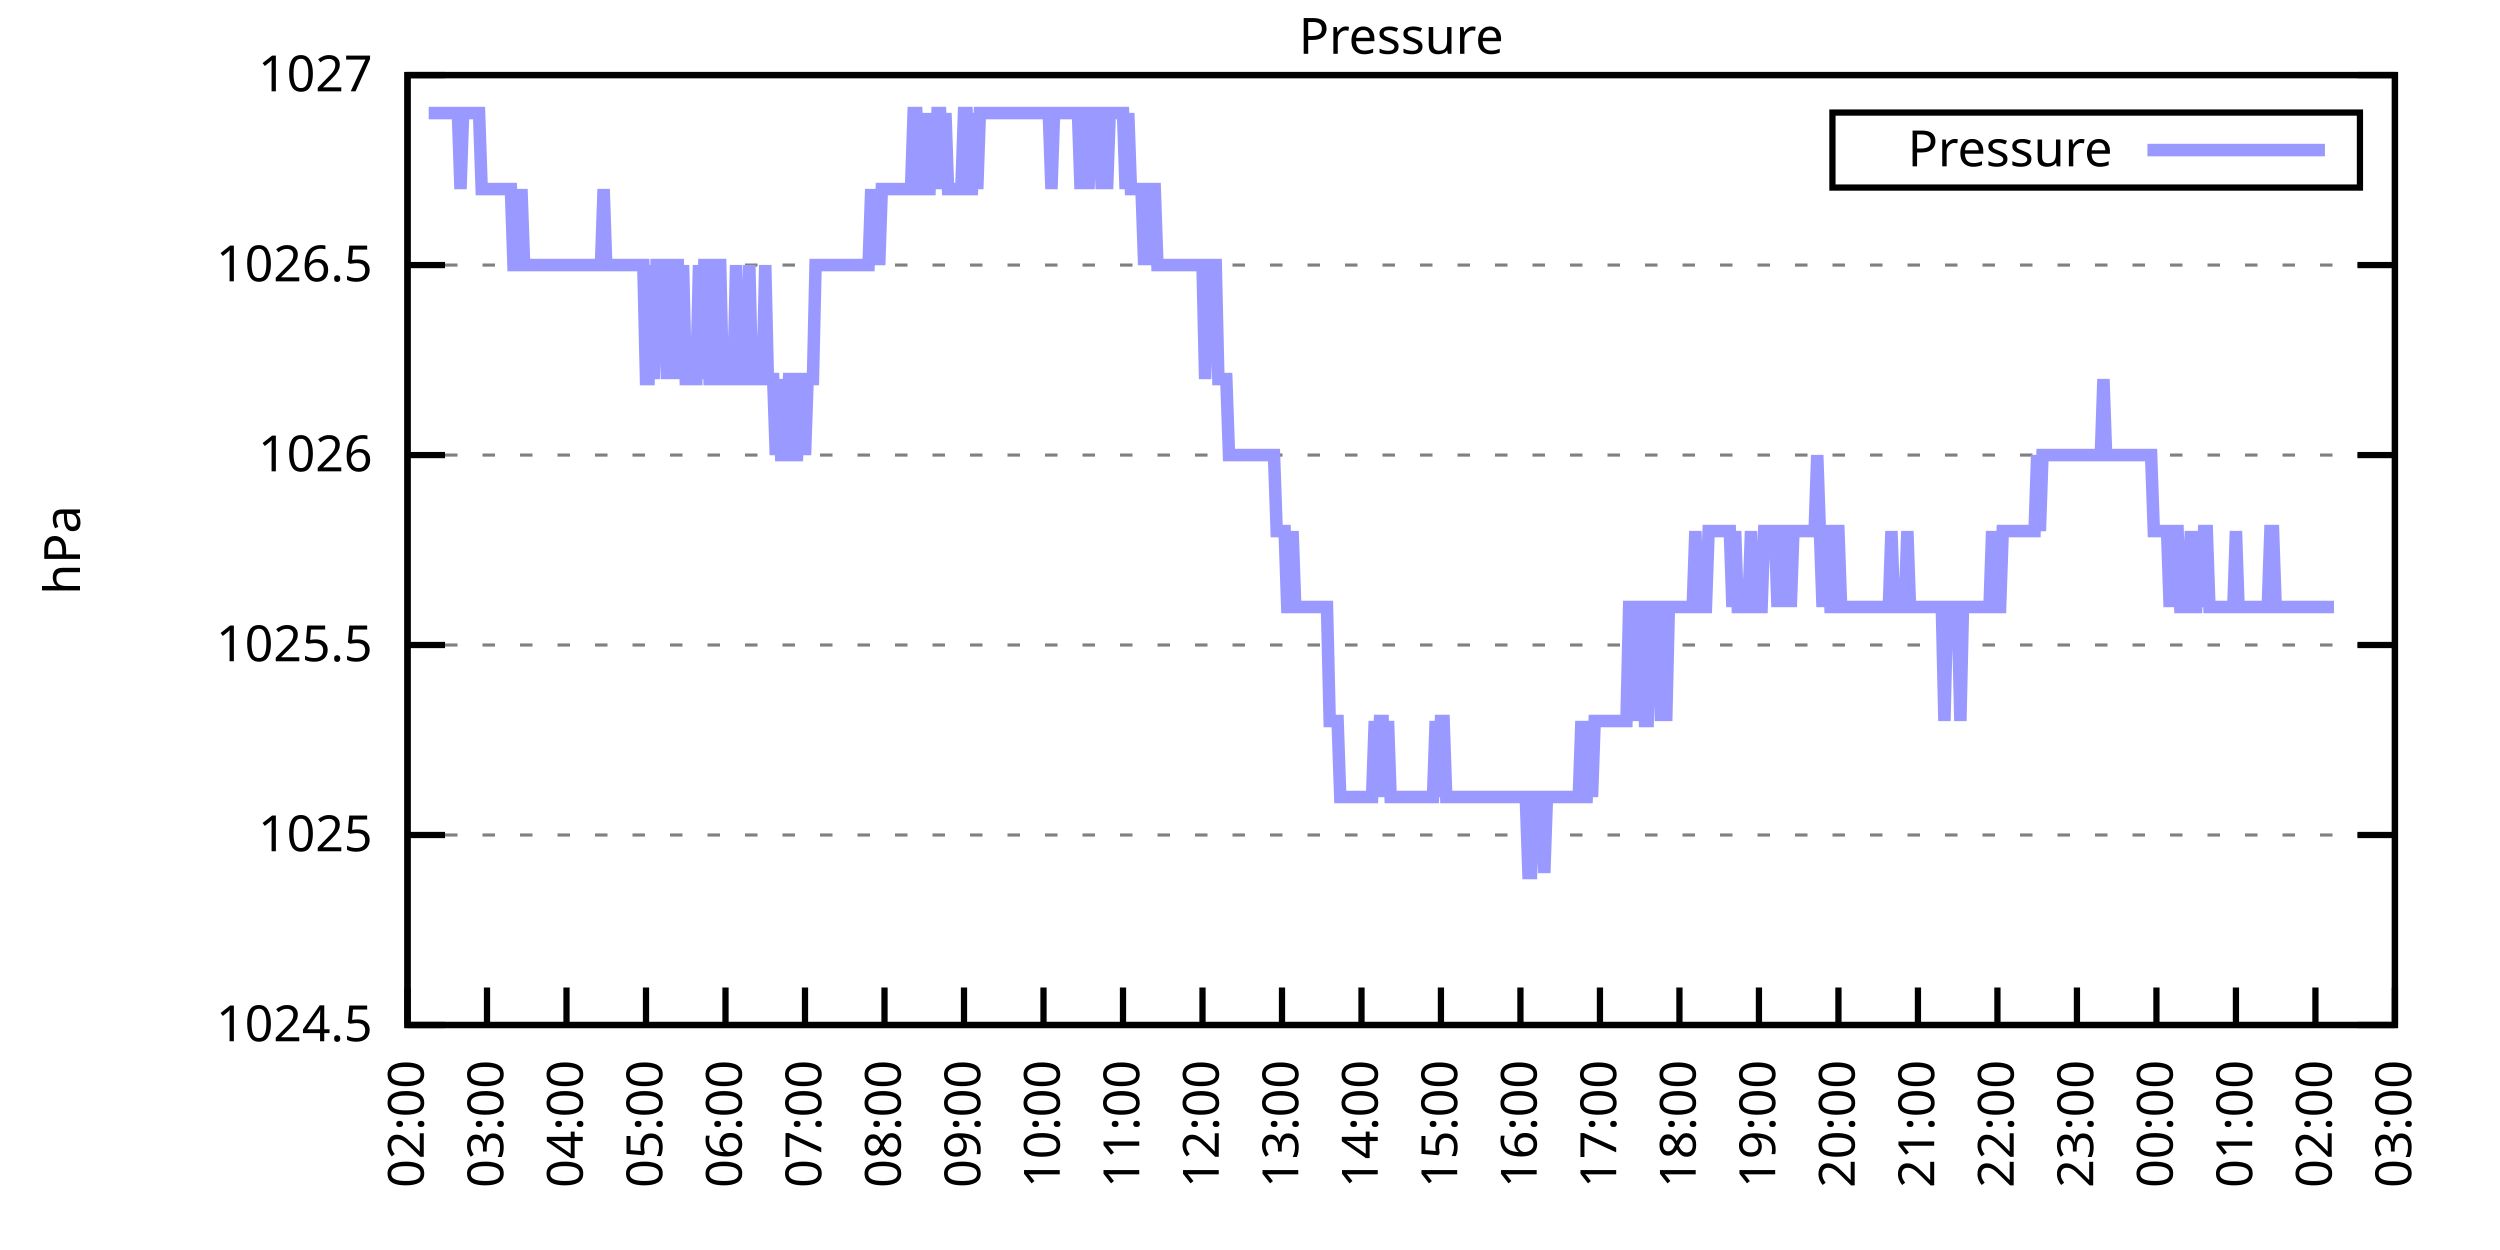
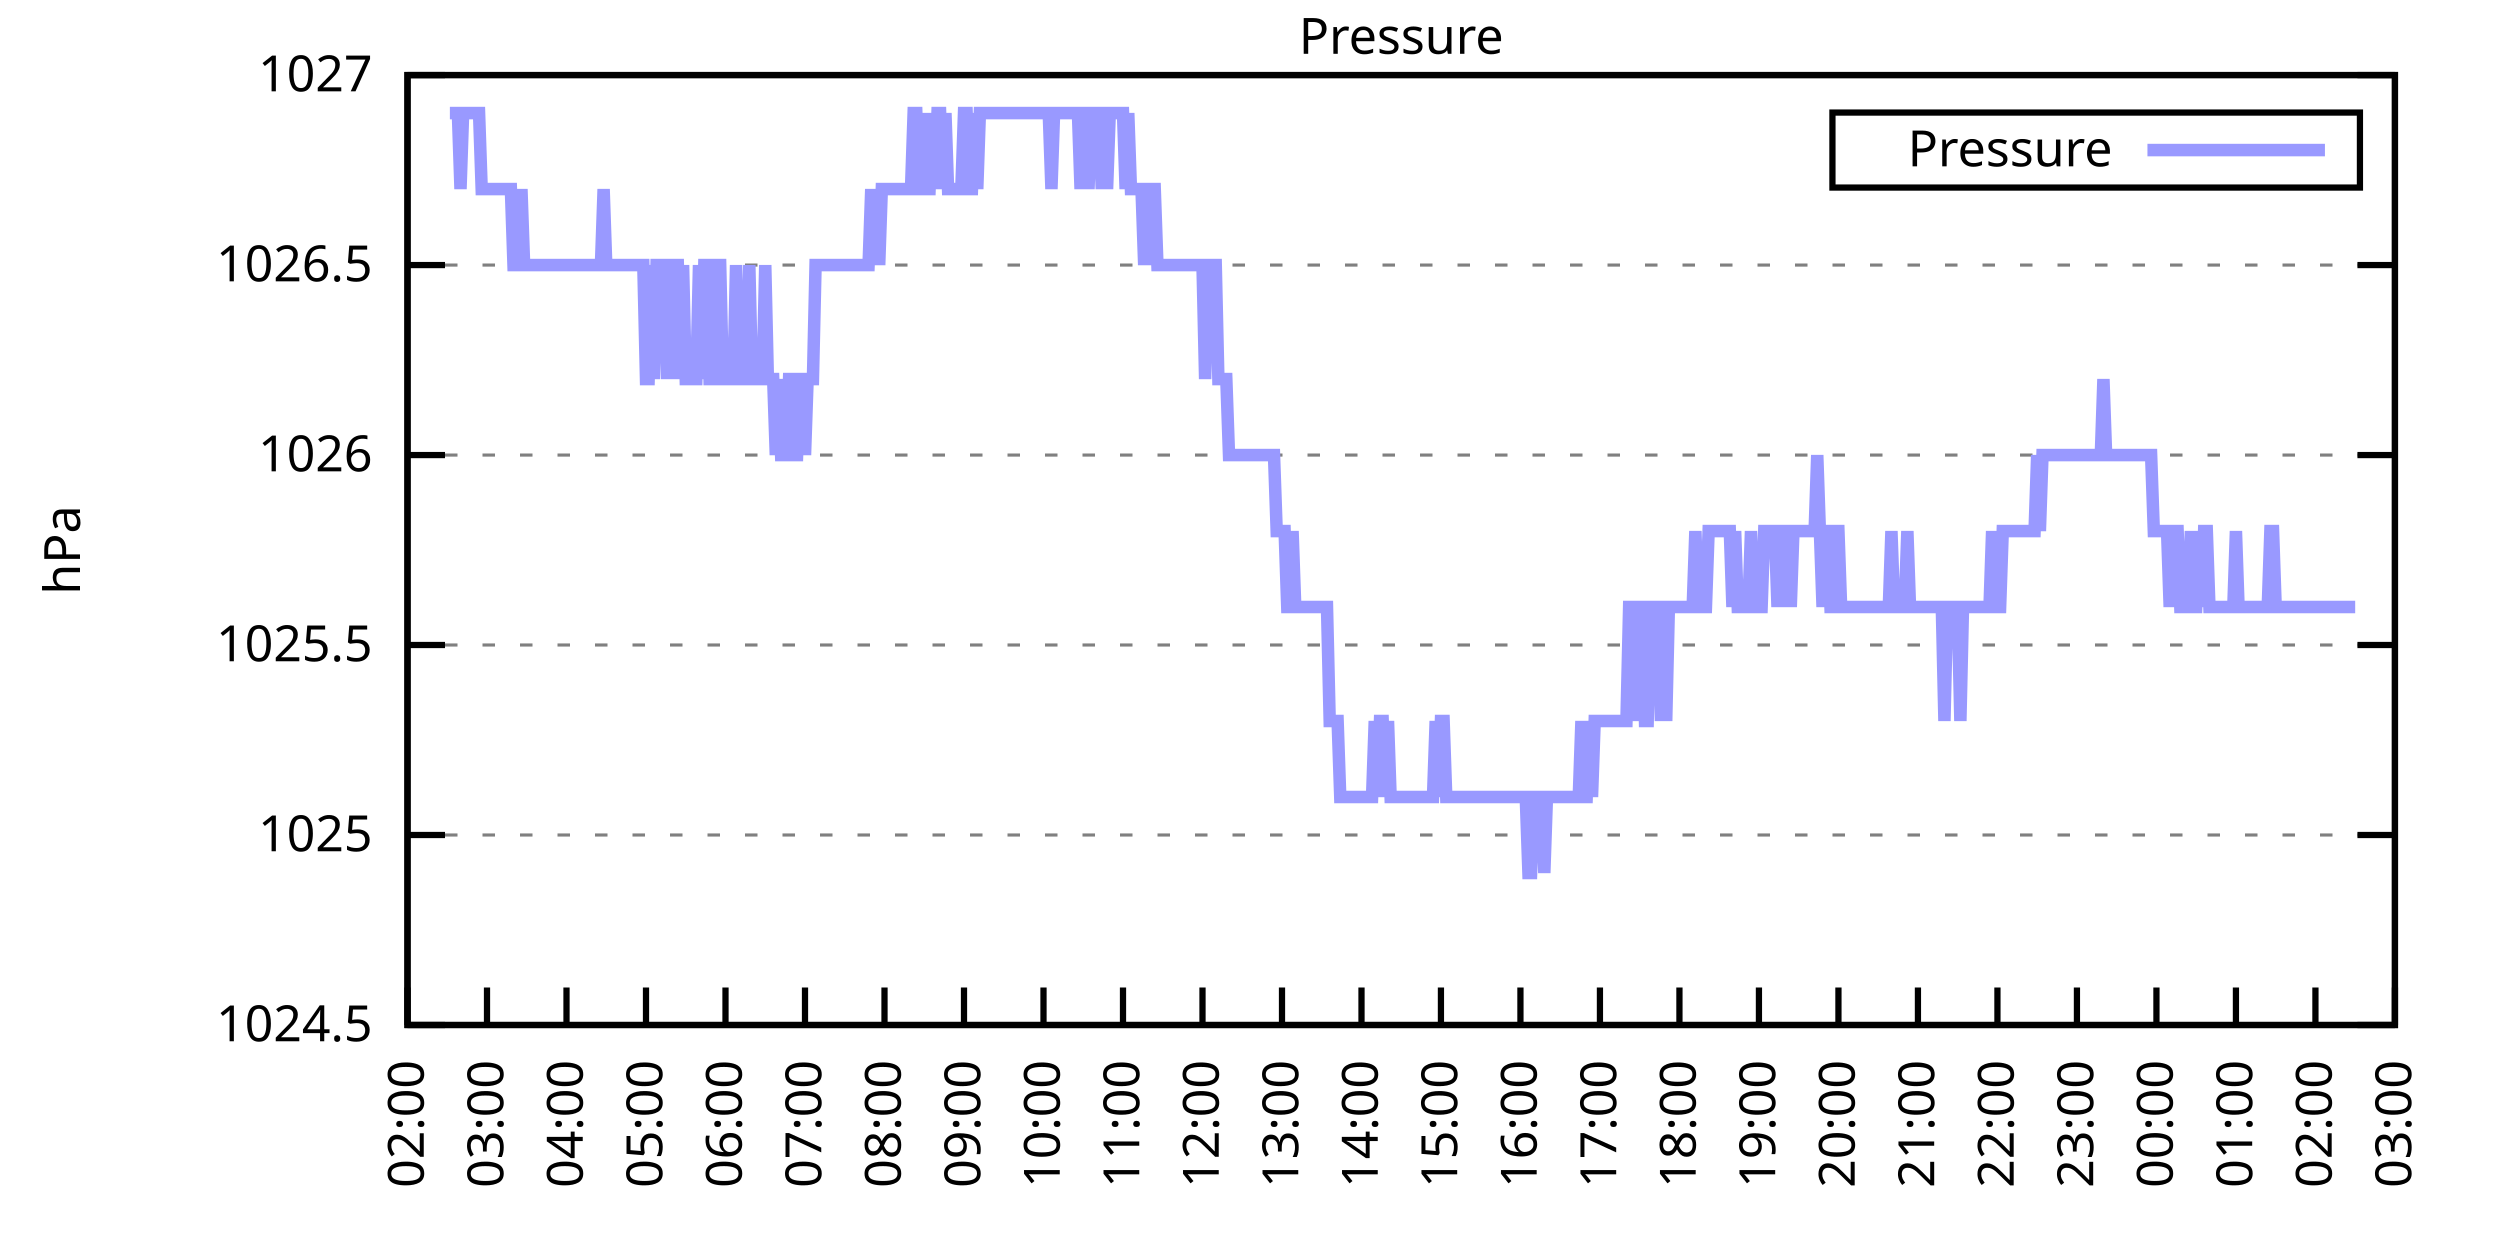
<svg xmlns="http://www.w3.org/2000/svg" xmlns:xlink="http://www.w3.org/1999/xlink" width="400" height="200" viewBox="0 0 400 200">
  <g id="gnuplot_canvas">
    <rect x="0" y="0" width="400" height="200" fill="none" />
    <defs>
      <circle id="gpDot" r="0.5" stroke-width="0.5" stroke="currentColor" />
      <path id="gpPt0" stroke-width="0.333" stroke="currentColor" d="M-1,0 h2 M0,-1 v2" />
      <path id="gpPt1" stroke-width="0.333" stroke="currentColor" d="M-1,-1 L1,1 M1,-1 L-1,1" />
      <path id="gpPt2" stroke-width="0.333" stroke="currentColor" d="M-1,0 L1,0 M0,-1 L0,1 M-1,-1 L1,1 M-1,1 L1,-1" />
      <rect id="gpPt3" stroke-width="0.333" stroke="currentColor" x="-1" y="-1" width="2" height="2" />
      <rect id="gpPt4" stroke-width="0.333" stroke="currentColor" fill="currentColor" x="-1" y="-1" width="2" height="2" />
      <circle id="gpPt5" stroke-width="0.333" stroke="currentColor" cx="0" cy="0" r="1" />
      <use xlink:href="#gpPt5" id="gpPt6" fill="currentColor" stroke="none" />
      <path id="gpPt7" stroke-width="0.333" stroke="currentColor" d="M0,-1.33 L-1.33,0.67 L1.33,0.67 z" />
      <use xlink:href="#gpPt7" id="gpPt8" fill="currentColor" stroke="none" />
      <use xlink:href="#gpPt7" id="gpPt9" stroke="currentColor" transform="rotate(180)" />
      <use xlink:href="#gpPt9" id="gpPt10" fill="currentColor" stroke="none" />
      <use xlink:href="#gpPt3" id="gpPt11" stroke="currentColor" transform="rotate(45)" />
      <use xlink:href="#gpPt11" id="gpPt12" fill="currentColor" stroke="none" />
      <path id="gpPt13" stroke-width="0.333" stroke="currentColor" d="M0,1.330 L1.265,0.411 L0.782,-1.067 L-0.782,-1.076 L-1.265,0.411 z" />
      <use xlink:href="#gpPt13" id="gpPt14" fill="currentColor" stroke="none" />
      <filter id="textbox" filterUnits="objectBoundingBox" x="0" y="0" height="1" width="1">
        <feFlood flood-color="white" flood-opacity="1" result="bgnd" />
        <feComposite in="SourceGraphic" in2="bgnd" operator="atop" />
      </filter>
      <filter id="greybox" filterUnits="objectBoundingBox" x="0" y="0" height="1" width="1">
        <feFlood flood-color="lightgrey" flood-opacity="1" result="grey" />
        <feComposite in="SourceGraphic" in2="grey" operator="atop" />
      </filter>
    </defs>
    <g fill="none" color="white" stroke="currentColor" stroke-width="1.00" stroke-linecap="butt" stroke-linejoin="miter">
</g>
    <g fill="none" color="black" stroke="currentColor" stroke-width="1.00" stroke-linecap="butt" stroke-linejoin="miter">
      <g stroke="none" shape-rendering="crispEdges">
        <polygon fill="rgb(255, 255, 255)" points="65.20,164.00 383.18,164.00 383.18,12.02 65.20,12.02 " />
      </g>
    </g>
    <g fill="none" color="black" stroke="currentColor" stroke-width="1.00" stroke-linecap="butt" stroke-linejoin="miter">
</g>
    <g fill="none" color="black" stroke="black" stroke-width="0.50" stroke-linecap="butt" stroke-linejoin="miter">
</g>
    <g fill="none" color="gray" stroke="currentColor" stroke-width="0.50" stroke-linecap="butt" stroke-linejoin="miter">
      <path stroke="gray" stroke-dasharray="2,4" class="gridline" d="M65.20,164.00 L383.19,164.00  " />
    </g>
    <g fill="none" color="gray" stroke="gray" stroke-width="1.00" stroke-linecap="butt" stroke-linejoin="miter">
</g>
    <g fill="none" color="black" stroke="currentColor" stroke-width="1.00" stroke-linecap="butt" stroke-linejoin="miter">
      <path stroke="black" d="M65.20,164.00 L71.20,164.00 M383.19,164.00 L377.19,164.00  " />
      <g transform="translate(59.60,166.60)" stroke="none" fill="black" font-family="Sans" font-size="8.00" text-anchor="end">
        <text>
          <tspan font-family="Sans"> 1024.5</tspan>
        </text>
      </g>
    </g>
    <g fill="none" color="black" stroke="currentColor" stroke-width="1.00" stroke-linecap="butt" stroke-linejoin="miter">
</g>
    <g fill="none" color="black" stroke="black" stroke-width="0.50" stroke-linecap="butt" stroke-linejoin="miter">
</g>
    <g fill="none" color="gray" stroke="currentColor" stroke-width="0.50" stroke-linecap="butt" stroke-linejoin="miter">
      <path stroke="gray" stroke-dasharray="2,4" class="gridline" d="M65.20,133.60 L383.19,133.60  " />
    </g>
    <g fill="none" color="gray" stroke="gray" stroke-width="1.00" stroke-linecap="butt" stroke-linejoin="miter">
</g>
    <g fill="none" color="black" stroke="currentColor" stroke-width="1.00" stroke-linecap="butt" stroke-linejoin="miter">
      <path stroke="black" d="M65.20,133.60 L71.20,133.60 M383.19,133.60 L377.19,133.60  " />
      <g transform="translate(59.60,136.20)" stroke="none" fill="black" font-family="Sans" font-size="8.00" text-anchor="end">
        <text>
          <tspan font-family="Sans"> 1025</tspan>
        </text>
      </g>
    </g>
    <g fill="none" color="black" stroke="currentColor" stroke-width="1.00" stroke-linecap="butt" stroke-linejoin="miter">
</g>
    <g fill="none" color="black" stroke="black" stroke-width="0.50" stroke-linecap="butt" stroke-linejoin="miter">
</g>
    <g fill="none" color="gray" stroke="currentColor" stroke-width="0.50" stroke-linecap="butt" stroke-linejoin="miter">
      <path stroke="gray" stroke-dasharray="2,4" class="gridline" d="M65.20,103.20 L383.19,103.20  " />
    </g>
    <g fill="none" color="gray" stroke="gray" stroke-width="1.00" stroke-linecap="butt" stroke-linejoin="miter">
</g>
    <g fill="none" color="black" stroke="currentColor" stroke-width="1.00" stroke-linecap="butt" stroke-linejoin="miter">
      <path stroke="black" d="M65.20,103.20 L71.20,103.20 M383.19,103.20 L377.19,103.20  " />
      <g transform="translate(59.60,105.80)" stroke="none" fill="black" font-family="Sans" font-size="8.00" text-anchor="end">
        <text>
          <tspan font-family="Sans"> 1025.5</tspan>
        </text>
      </g>
    </g>
    <g fill="none" color="black" stroke="currentColor" stroke-width="1.00" stroke-linecap="butt" stroke-linejoin="miter">
</g>
    <g fill="none" color="black" stroke="black" stroke-width="0.50" stroke-linecap="butt" stroke-linejoin="miter">
</g>
    <g fill="none" color="gray" stroke="currentColor" stroke-width="0.50" stroke-linecap="butt" stroke-linejoin="miter">
      <path stroke="gray" stroke-dasharray="2,4" class="gridline" d="M65.20,72.81 L383.19,72.81  " />
    </g>
    <g fill="none" color="gray" stroke="gray" stroke-width="1.00" stroke-linecap="butt" stroke-linejoin="miter">
</g>
    <g fill="none" color="black" stroke="currentColor" stroke-width="1.00" stroke-linecap="butt" stroke-linejoin="miter">
      <path stroke="black" d="M65.20,72.81 L71.20,72.81 M383.19,72.81 L377.19,72.81  " />
      <g transform="translate(59.60,75.41)" stroke="none" fill="black" font-family="Sans" font-size="8.00" text-anchor="end">
        <text>
          <tspan font-family="Sans"> 1026</tspan>
        </text>
      </g>
    </g>
    <g fill="none" color="black" stroke="currentColor" stroke-width="1.00" stroke-linecap="butt" stroke-linejoin="miter">
</g>
    <g fill="none" color="black" stroke="black" stroke-width="0.50" stroke-linecap="butt" stroke-linejoin="miter">
</g>
    <g fill="none" color="gray" stroke="currentColor" stroke-width="0.50" stroke-linecap="butt" stroke-linejoin="miter">
      <path stroke="gray" stroke-dasharray="2,4" class="gridline" d="M65.20,42.41 L383.19,42.41  " />
    </g>
    <g fill="none" color="gray" stroke="gray" stroke-width="1.00" stroke-linecap="butt" stroke-linejoin="miter">
</g>
    <g fill="none" color="black" stroke="currentColor" stroke-width="1.00" stroke-linecap="butt" stroke-linejoin="miter">
      <path stroke="black" d="M65.20,42.41 L71.20,42.41 M383.19,42.41 L377.19,42.41  " />
      <g transform="translate(59.60,45.01)" stroke="none" fill="black" font-family="Sans" font-size="8.00" text-anchor="end">
        <text>
          <tspan font-family="Sans"> 1026.5</tspan>
        </text>
      </g>
    </g>
    <g fill="none" color="black" stroke="currentColor" stroke-width="1.00" stroke-linecap="butt" stroke-linejoin="miter">
</g>
    <g fill="none" color="black" stroke="black" stroke-width="0.50" stroke-linecap="butt" stroke-linejoin="miter">
</g>
    <g fill="none" color="gray" stroke="currentColor" stroke-width="0.50" stroke-linecap="butt" stroke-linejoin="miter">
      <path stroke="gray" stroke-dasharray="2,4" class="gridline" d="M65.20,12.01 L383.19,12.01  " />
    </g>
    <g fill="none" color="gray" stroke="gray" stroke-width="1.00" stroke-linecap="butt" stroke-linejoin="miter">
</g>
    <g fill="none" color="black" stroke="currentColor" stroke-width="1.00" stroke-linecap="butt" stroke-linejoin="miter">
      <path stroke="black" d="M65.20,12.01 L71.20,12.01 M383.19,12.01 L377.19,12.01  " />
      <g transform="translate(59.60,14.61)" stroke="none" fill="black" font-family="Sans" font-size="8.00" text-anchor="end">
        <text>
          <tspan font-family="Sans"> 1027</tspan>
        </text>
      </g>
    </g>
    <g fill="none" color="black" stroke="currentColor" stroke-width="1.00" stroke-linecap="butt" stroke-linejoin="miter">
      <path stroke="black" d="M65.20,164.00 L65.20,158.00  " />
      <g transform="translate(67.80,169.60) rotate(270.00)" stroke="none" fill="black" font-family="Sans" font-size="8.00" text-anchor="end">
        <text>
          <tspan font-family="Sans">02:00</tspan>
        </text>
      </g>
    </g>
    <g fill="none" color="black" stroke="currentColor" stroke-width="1.00" stroke-linecap="butt" stroke-linejoin="miter">
      <path stroke="black" d="M77.92,164.00 L77.92,158.00  " />
      <g transform="translate(80.52,169.60) rotate(270.00)" stroke="none" fill="black" font-family="Sans" font-size="8.00" text-anchor="end">
        <text>
          <tspan font-family="Sans">03:00</tspan>
        </text>
      </g>
    </g>
    <g fill="none" color="black" stroke="currentColor" stroke-width="1.00" stroke-linecap="butt" stroke-linejoin="miter">
      <path stroke="black" d="M90.64,164.00 L90.64,158.00  " />
      <g transform="translate(93.24,169.60) rotate(270.00)" stroke="none" fill="black" font-family="Sans" font-size="8.00" text-anchor="end">
        <text>
          <tspan font-family="Sans">04:00</tspan>
        </text>
      </g>
    </g>
    <g fill="none" color="black" stroke="currentColor" stroke-width="1.00" stroke-linecap="butt" stroke-linejoin="miter">
      <path stroke="black" d="M103.36,164.00 L103.36,158.00  " />
      <g transform="translate(105.96,169.60) rotate(270.00)" stroke="none" fill="black" font-family="Sans" font-size="8.00" text-anchor="end">
        <text>
          <tspan font-family="Sans">05:00</tspan>
        </text>
      </g>
    </g>
    <g fill="none" color="black" stroke="currentColor" stroke-width="1.00" stroke-linecap="butt" stroke-linejoin="miter">
      <path stroke="black" d="M116.08,164.00 L116.08,158.00  " />
      <g transform="translate(118.68,169.60) rotate(270.00)" stroke="none" fill="black" font-family="Sans" font-size="8.00" text-anchor="end">
        <text>
          <tspan font-family="Sans">06:00</tspan>
        </text>
      </g>
    </g>
    <g fill="none" color="black" stroke="currentColor" stroke-width="1.00" stroke-linecap="butt" stroke-linejoin="miter">
      <path stroke="black" d="M128.80,164.00 L128.80,158.00  " />
      <g transform="translate(131.40,169.60) rotate(270.00)" stroke="none" fill="black" font-family="Sans" font-size="8.00" text-anchor="end">
        <text>
          <tspan font-family="Sans">07:00</tspan>
        </text>
      </g>
    </g>
    <g fill="none" color="black" stroke="currentColor" stroke-width="1.00" stroke-linecap="butt" stroke-linejoin="miter">
      <path stroke="black" d="M141.52,164.00 L141.52,158.00  " />
      <g transform="translate(144.12,169.60) rotate(270.00)" stroke="none" fill="black" font-family="Sans" font-size="8.00" text-anchor="end">
        <text>
          <tspan font-family="Sans">08:00</tspan>
        </text>
      </g>
    </g>
    <g fill="none" color="black" stroke="currentColor" stroke-width="1.00" stroke-linecap="butt" stroke-linejoin="miter">
      <path stroke="black" d="M154.24,164.00 L154.24,158.00  " />
      <g transform="translate(156.84,169.60) rotate(270.00)" stroke="none" fill="black" font-family="Sans" font-size="8.00" text-anchor="end">
        <text>
          <tspan font-family="Sans">09:00</tspan>
        </text>
      </g>
    </g>
    <g fill="none" color="black" stroke="currentColor" stroke-width="1.00" stroke-linecap="butt" stroke-linejoin="miter">
      <path stroke="black" d="M166.96,164.00 L166.96,158.00  " />
      <g transform="translate(169.56,169.60) rotate(270.00)" stroke="none" fill="black" font-family="Sans" font-size="8.00" text-anchor="end">
        <text>
          <tspan font-family="Sans">10:00</tspan>
        </text>
      </g>
    </g>
    <g fill="none" color="black" stroke="currentColor" stroke-width="1.00" stroke-linecap="butt" stroke-linejoin="miter">
      <path stroke="black" d="M179.68,164.00 L179.68,158.00  " />
      <g transform="translate(182.28,169.60) rotate(270.00)" stroke="none" fill="black" font-family="Sans" font-size="8.00" text-anchor="end">
        <text>
          <tspan font-family="Sans">11:00</tspan>
        </text>
      </g>
    </g>
    <g fill="none" color="black" stroke="currentColor" stroke-width="1.00" stroke-linecap="butt" stroke-linejoin="miter">
      <path stroke="black" d="M192.40,164.00 L192.40,158.00  " />
      <g transform="translate(195.00,169.60) rotate(270.00)" stroke="none" fill="black" font-family="Sans" font-size="8.00" text-anchor="end">
        <text>
          <tspan font-family="Sans">12:00</tspan>
        </text>
      </g>
    </g>
    <g fill="none" color="black" stroke="currentColor" stroke-width="1.00" stroke-linecap="butt" stroke-linejoin="miter">
      <path stroke="black" d="M205.12,164.00 L205.12,158.00  " />
      <g transform="translate(207.72,169.60) rotate(270.00)" stroke="none" fill="black" font-family="Sans" font-size="8.00" text-anchor="end">
        <text>
          <tspan font-family="Sans">13:00</tspan>
        </text>
      </g>
    </g>
    <g fill="none" color="black" stroke="currentColor" stroke-width="1.00" stroke-linecap="butt" stroke-linejoin="miter">
      <path stroke="black" d="M217.84,164.00 L217.84,158.00  " />
      <g transform="translate(220.44,169.60) rotate(270.00)" stroke="none" fill="black" font-family="Sans" font-size="8.00" text-anchor="end">
        <text>
          <tspan font-family="Sans">14:00</tspan>
        </text>
      </g>
    </g>
    <g fill="none" color="black" stroke="currentColor" stroke-width="1.00" stroke-linecap="butt" stroke-linejoin="miter">
      <path stroke="black" d="M230.55,164.00 L230.55,158.00  " />
      <g transform="translate(233.15,169.60) rotate(270.00)" stroke="none" fill="black" font-family="Sans" font-size="8.00" text-anchor="end">
        <text>
          <tspan font-family="Sans">15:00</tspan>
        </text>
      </g>
    </g>
    <g fill="none" color="black" stroke="currentColor" stroke-width="1.00" stroke-linecap="butt" stroke-linejoin="miter">
      <path stroke="black" d="M243.27,164.00 L243.27,158.00  " />
      <g transform="translate(245.87,169.60) rotate(270.00)" stroke="none" fill="black" font-family="Sans" font-size="8.00" text-anchor="end">
        <text>
          <tspan font-family="Sans">16:00</tspan>
        </text>
      </g>
    </g>
    <g fill="none" color="black" stroke="currentColor" stroke-width="1.00" stroke-linecap="butt" stroke-linejoin="miter">
      <path stroke="black" d="M255.99,164.00 L255.99,158.00  " />
      <g transform="translate(258.59,169.60) rotate(270.00)" stroke="none" fill="black" font-family="Sans" font-size="8.00" text-anchor="end">
        <text>
          <tspan font-family="Sans">17:00</tspan>
        </text>
      </g>
    </g>
    <g fill="none" color="black" stroke="currentColor" stroke-width="1.00" stroke-linecap="butt" stroke-linejoin="miter">
      <path stroke="black" d="M268.71,164.00 L268.71,158.00  " />
      <g transform="translate(271.31,169.60) rotate(270.00)" stroke="none" fill="black" font-family="Sans" font-size="8.00" text-anchor="end">
        <text>
          <tspan font-family="Sans">18:00</tspan>
        </text>
      </g>
    </g>
    <g fill="none" color="black" stroke="currentColor" stroke-width="1.00" stroke-linecap="butt" stroke-linejoin="miter">
      <path stroke="black" d="M281.43,164.00 L281.43,158.00  " />
      <g transform="translate(284.03,169.60) rotate(270.00)" stroke="none" fill="black" font-family="Sans" font-size="8.00" text-anchor="end">
        <text>
          <tspan font-family="Sans">19:00</tspan>
        </text>
      </g>
    </g>
    <g fill="none" color="black" stroke="currentColor" stroke-width="1.00" stroke-linecap="butt" stroke-linejoin="miter">
      <path stroke="black" d="M294.15,164.00 L294.15,158.00  " />
      <g transform="translate(296.75,169.60) rotate(270.00)" stroke="none" fill="black" font-family="Sans" font-size="8.00" text-anchor="end">
        <text>
          <tspan font-family="Sans">20:00</tspan>
        </text>
      </g>
    </g>
    <g fill="none" color="black" stroke="currentColor" stroke-width="1.00" stroke-linecap="butt" stroke-linejoin="miter">
      <path stroke="black" d="M306.87,164.00 L306.87,158.00  " />
      <g transform="translate(309.47,169.60) rotate(270.00)" stroke="none" fill="black" font-family="Sans" font-size="8.00" text-anchor="end">
        <text>
          <tspan font-family="Sans">21:00</tspan>
        </text>
      </g>
    </g>
    <g fill="none" color="black" stroke="currentColor" stroke-width="1.00" stroke-linecap="butt" stroke-linejoin="miter">
      <path stroke="black" d="M319.59,164.00 L319.59,158.00  " />
      <g transform="translate(322.19,169.60) rotate(270.00)" stroke="none" fill="black" font-family="Sans" font-size="8.00" text-anchor="end">
        <text>
          <tspan font-family="Sans">22:00</tspan>
        </text>
      </g>
    </g>
    <g fill="none" color="black" stroke="currentColor" stroke-width="1.00" stroke-linecap="butt" stroke-linejoin="miter">
      <path stroke="black" d="M332.31,164.00 L332.31,158.00  " />
      <g transform="translate(334.91,169.60) rotate(270.00)" stroke="none" fill="black" font-family="Sans" font-size="8.00" text-anchor="end">
        <text>
          <tspan font-family="Sans">23:00</tspan>
        </text>
      </g>
    </g>
    <g fill="none" color="black" stroke="currentColor" stroke-width="1.00" stroke-linecap="butt" stroke-linejoin="miter">
      <path stroke="black" d="M345.03,164.00 L345.03,158.00  " />
      <g transform="translate(347.63,169.60) rotate(270.00)" stroke="none" fill="black" font-family="Sans" font-size="8.00" text-anchor="end">
        <text>
          <tspan font-family="Sans">00:00</tspan>
        </text>
      </g>
    </g>
    <g fill="none" color="black" stroke="currentColor" stroke-width="1.00" stroke-linecap="butt" stroke-linejoin="miter">
      <path stroke="black" d="M357.75,164.00 L357.75,158.00  " />
      <g transform="translate(360.35,169.60) rotate(270.00)" stroke="none" fill="black" font-family="Sans" font-size="8.00" text-anchor="end">
        <text>
          <tspan font-family="Sans">01:00</tspan>
        </text>
      </g>
    </g>
    <g fill="none" color="black" stroke="currentColor" stroke-width="1.00" stroke-linecap="butt" stroke-linejoin="miter">
      <path stroke="black" d="M370.47,164.00 L370.47,158.00  " />
      <g transform="translate(373.07,169.60) rotate(270.00)" stroke="none" fill="black" font-family="Sans" font-size="8.00" text-anchor="end">
        <text>
          <tspan font-family="Sans">02:00</tspan>
        </text>
      </g>
    </g>
    <g fill="none" color="black" stroke="currentColor" stroke-width="1.00" stroke-linecap="butt" stroke-linejoin="miter">
      <path stroke="black" d="M383.19,164.00 L383.19,158.00  " />
      <g transform="translate(385.79,169.60) rotate(270.00)" stroke="none" fill="black" font-family="Sans" font-size="8.00" text-anchor="end">
        <text>
          <tspan font-family="Sans">03:00</tspan>
        </text>
      </g>
    </g>
    <g fill="none" color="black" stroke="currentColor" stroke-width="1.00" stroke-linecap="butt" stroke-linejoin="miter">
</g>
    <g fill="none" color="black" stroke="currentColor" stroke-width="1.00" stroke-linecap="butt" stroke-linejoin="miter">
      <path stroke="black" d="M65.20,12.01 L65.20,164.00 L383.19,164.00 L383.19,12.01 L65.20,12.01 Z  " />
    </g>
    <g fill="none" color="black" stroke="currentColor" stroke-width="1.00" stroke-linecap="butt" stroke-linejoin="miter">
</g>
    <g fill="none" color="black" stroke="currentColor" stroke-width="1.00" stroke-linecap="butt" stroke-linejoin="miter">
      <path stroke="black" d="M293.19,30.01 L293.19,18.01 L377.59,18.01 L377.59,30.01 L293.19,30.01 Z  " />
    </g>
    <g id="Pressure_plot_1">
      <g fill="none" color="white" stroke="black" stroke-width="2.00" stroke-linecap="butt" stroke-linejoin="miter">
</g>
      <g fill="none" color="black" stroke="currentColor" stroke-width="2.00" stroke-linecap="butt" stroke-linejoin="miter">
        <g transform="translate(337.99,26.61)" stroke="none" fill="black" font-family="Sans" font-size="8.00" text-anchor="end">
          <text>
            <tspan font-family="Sans">Pressure</tspan>
          </text>
        </g>
      </g>
      <g fill="none" color="black" stroke="currentColor" stroke-width="2.00" stroke-linecap="butt" stroke-linejoin="miter">
-         <path stroke="rgb(153, 153, 255)" d="M343.59,24.01 L371.99,24.01 M68.59,18.09 L69.02,18.09 L69.44,18.09 L69.86,18.09 L70.29,18.09 L70.71,18.09   L71.14,18.09 L71.56,18.09 L71.98,18.09 L72.41,18.09 L72.83,18.09 L73.26,18.09 L73.68,30.25 L74.10,18.09   L74.53,18.09 L74.95,18.09 L75.38,18.09 L75.80,18.09 L76.22,18.09 L76.65,18.09 L77.07,30.25 L77.50,30.25   L77.92,30.25 L78.34,30.25 L78.77,30.25 L79.19,30.25 L79.62,30.25 L80.04,30.25 L80.46,30.25 L80.89,30.25   L81.31,30.25 L81.74,30.25 L82.16,42.41 L82.58,42.41 L83.01,42.41 L83.43,30.25 L83.86,42.41 L84.28,42.41   L84.70,42.41 L85.13,42.41 L85.55,42.41 L85.98,42.41 L86.40,42.41 L86.82,42.41 L87.25,42.41 L87.67,42.41   L88.10,42.41 L88.52,42.41 L88.94,42.41 L89.37,42.41 L89.79,42.41 L90.22,42.41 L90.64,42.41 L91.06,42.41   L91.49,42.41 L91.91,42.41 L92.34,42.41 L92.76,42.41 L93.18,42.41 L93.61,42.41 L94.03,42.41 L94.46,42.41   L94.88,42.41 L95.30,42.41 L95.73,42.41 L96.15,42.41 L96.58,30.25 L97.00,42.41 L97.42,42.41 L97.85,42.41   L98.27,42.41 L98.69,42.41 L99.12,42.41 L99.54,42.41 L99.97,42.41 L100.39,42.41 L100.81,42.41 L101.24,42.41   L101.66,42.41 L102.09,42.41 L102.51,42.41 L102.93,42.41 L103.36,60.65 L103.78,60.65 L104.21,42.41 L104.63,60.65   L105.05,42.41 L105.48,42.41 L105.90,42.41 L106.33,42.41 L106.75,60.65 L107.17,42.41 L107.60,60.65 L108.02,42.41   L108.45,42.41 L108.87,60.65 L109.29,42.41 L109.72,60.65 L110.14,60.65 L110.57,60.65 L110.99,60.65 L111.41,60.65   L111.84,42.41 L112.26,60.65 L112.69,42.41 L113.11,42.41 L113.53,60.65 L113.96,60.65 L114.38,60.65 L114.81,42.41   L115.23,42.41 L115.65,60.65 L116.08,60.65 L116.50,60.65 L116.93,60.65 L117.35,60.65 L117.77,42.41 L118.20,60.65   L118.62,60.65 L119.05,60.65 L119.47,60.65 L119.89,42.41 L120.32,60.65 L120.74,60.65 L121.17,60.65 L121.59,60.65   L122.01,60.65 L122.44,42.41 L122.86,60.65 L123.29,60.65 L123.71,60.65 L124.13,72.81 L124.56,60.65 L124.98,72.81   L125.41,72.81 L125.83,72.81 L126.25,60.65 L126.68,60.65 L127.10,72.81 L127.53,72.81 L127.95,60.65 L128.37,60.65   L128.80,72.81 L129.22,60.65 L129.65,60.65 L130.07,60.65 L130.49,42.41 L130.92,42.41 L131.34,42.41 L131.77,42.41   L132.19,42.41 L132.61,42.41 L133.04,42.41 L133.46,42.41 L133.89,42.41 L134.31,42.41 L134.73,42.41 L135.16,42.41   L135.58,42.41 L136.01,42.41 L136.43,42.41 L136.85,42.41 L137.28,42.41 L137.70,42.41 L138.13,42.41 L138.55,42.41   L138.97,42.41 L139.40,30.25 L139.82,42.41 L140.25,30.25 L140.67,42.41 L141.09,30.25 L141.52,30.25 L141.94,30.25   L142.37,30.25 L142.79,30.25 L143.21,30.25 L143.64,30.25 L144.06,30.25 L144.49,30.25 L144.91,30.25 L145.33,30.25   L145.76,30.25 L146.18,18.09 L146.61,18.09 L147.03,30.25 L147.45,30.25 L147.88,18.09 L148.30,30.25 L148.73,30.25   L149.15,18.09 L149.57,30.25 L150.00,18.09 L150.42,18.09 L150.85,30.25 L151.27,18.09 L151.69,30.25 L152.12,30.25   L152.54,30.25 L152.97,30.25 L153.39,30.25 L153.81,30.25 L154.24,18.09 L154.66,18.09 L155.09,30.25 L155.51,30.25   L155.93,18.09 L156.36,30.25 L156.78,18.09 L157.21,18.09 L157.63,18.09 L158.05,18.09 L158.48,18.09 L158.90,18.09   L159.33,18.09 L159.75,18.09 L160.17,18.09 L160.60,18.09 L161.02,18.09 L161.44,18.09 L161.87,18.09 L162.29,18.09   L162.72,18.09 L163.14,18.09 L163.56,18.09 L163.99,18.09 L164.41,18.09 L164.84,18.09 L165.26,18.09 L165.68,18.09   L166.11,18.09 L166.53,18.09 L166.96,18.09 L167.38,18.09 L167.80,18.09 L168.23,30.25 L168.65,18.09 L169.08,18.09   L169.50,18.09 L169.92,18.09 L170.35,18.09 L170.77,18.09 L171.20,18.09 L171.62,18.09 L172.04,18.09 L172.47,18.09   L172.89,30.25 L173.32,18.09 L173.74,18.09 L174.16,30.25 L174.59,18.09 L175.01,18.09 L175.44,18.09 L175.86,18.09   L176.28,30.25 L176.71,18.09 L177.13,30.25 L177.56,18.09 L177.98,18.09 L178.40,18.09 L178.83,18.09 L179.25,18.09   L179.68,18.09 L180.10,30.25 L180.52,18.09 L180.95,30.25 L181.37,30.25 L181.80,30.25 L182.22,30.25 L182.64,30.25   L183.07,42.41 L183.49,30.25 L183.92,42.41 L184.34,30.25 L184.76,30.25 L185.19,42.41 L185.61,42.41 L186.04,42.41   L186.46,42.41 L186.88,42.41 L187.31,42.41 L187.73,42.41 L188.16,42.41 L188.58,42.41 L189.00,42.41 L189.43,42.41   L189.85,42.41 L190.28,42.41 L190.70,42.41 L191.12,42.41 L191.55,42.41 L191.97,42.41 L192.40,42.41 L192.82,60.65   L193.24,42.41 L193.67,42.41 L194.09,42.41 L194.52,42.41 L194.94,60.65 L195.36,60.65 L195.79,60.65 L196.21,60.65   L196.64,72.81 L197.06,72.81 L197.48,72.81 L197.91,72.81 L198.33,72.81 L198.76,72.81 L199.18,72.81 L199.60,72.81   L200.03,72.81 L200.45,72.81 L200.88,72.81 L201.30,72.81 L201.72,72.81 L202.15,72.81 L202.57,72.81 L203.00,72.81   L203.42,72.81 L203.84,72.81 L204.27,84.97 L204.69,84.97 L205.12,84.97 L205.54,84.97 L205.96,97.12 L206.39,97.12   L206.81,84.97 L207.24,97.12 L207.66,97.12 L208.08,97.12 L208.51,97.12 L208.93,97.12 L209.36,97.12 L209.78,97.12   L210.20,97.12 L210.63,97.12 L211.05,97.12 L211.48,97.12 L211.90,97.12 L212.32,97.12 L212.75,115.36 L213.17,115.36   L213.60,115.36 L214.02,115.36 L214.44,127.52 L214.87,127.52 L215.29,127.52 L215.72,127.52 L216.14,127.52 L216.56,127.52   L216.99,127.52 L217.41,127.52 L217.84,127.52 L218.26,127.52 L218.68,127.52 L219.11,127.52 L219.53,127.52 L219.96,115.36   L220.38,127.52 L220.80,115.36 L221.23,115.36 L221.65,127.52 L222.08,115.36 L222.50,127.52 L222.92,127.52 L223.35,127.52   L223.77,127.52 L224.20,127.52 L224.62,127.52 L225.04,127.52 L225.47,127.52 L225.89,127.52 L226.31,127.52 L226.74,127.52   L227.16,127.52 L227.59,127.52 L228.01,127.52 L228.43,127.52 L228.86,127.52 L229.28,127.52 L229.71,115.36 L230.13,127.52   L230.55,115.36 L230.98,115.36 L231.40,127.52 L231.83,127.52 L232.25,127.52 L232.67,127.52 L233.10,127.52 L233.52,127.52   L233.95,127.52 L234.37,127.52 L234.79,127.52 L235.22,127.52 L235.64,127.52 L236.07,127.52 L236.49,127.52 L236.91,127.52   L237.34,127.52 L237.76,127.52 L238.19,127.52 L238.61,127.52 L239.03,127.52 L239.46,127.52 L239.88,127.52 L240.31,127.52   L240.73,127.52 L241.15,127.52 L241.58,127.52 L242.00,127.52 L242.43,127.52 L242.85,127.52 L243.27,127.52 L243.70,127.52   L244.12,127.52 L244.55,139.68 L244.97,139.68 L245.39,127.52 L245.82,127.52 L246.24,127.52 L246.67,127.52 L247.09,139.68   L247.51,127.52 L247.94,127.52 L248.36,127.52 L248.79,127.52 L249.21,127.52 L249.63,127.52 L250.06,127.52 L250.48,127.52   L250.91,127.52 L251.33,127.52 L251.75,127.52 L252.18,127.52 L252.60,127.52 L253.03,115.36 L253.45,127.52 L253.87,127.52   L254.30,115.36 L254.72,127.52 L255.15,115.36 L255.57,115.36 L255.99,115.36 L256.42,115.36 L256.84,115.36 L257.27,115.36   L257.69,115.36 L258.11,115.36 L258.54,115.36 L258.96,115.36 L259.39,115.36 L259.81,115.36 L260.23,115.36 L260.66,97.12   L261.08,97.12 L261.51,97.12 L261.93,115.36 L262.35,97.12 L262.78,97.12 L263.20,115.36 L263.63,115.36 L264.05,97.12   L264.47,97.12 L264.90,97.12 L265.32,97.12 L265.75,115.36 L266.17,97.12 L266.59,115.36 L267.02,97.12 L267.44,97.12   L267.87,97.12 L268.29,97.12 L268.71,97.12 L269.14,97.12 L269.56,97.12 L269.99,97.12 L270.41,97.12 L270.83,97.12   L271.26,84.97 L271.68,97.12 L272.11,97.12 L272.53,97.12 L272.95,97.12 L273.38,84.97 L273.80,84.97 L274.23,84.97   L274.65,84.97 L275.07,84.97 L275.50,84.97 L275.92,84.97 L276.35,84.97 L276.77,84.97 L277.19,97.12 L277.62,84.97   L278.04,97.12 L278.47,97.12 L278.89,97.12 L279.31,97.12 L279.74,97.12 L280.16,84.97 L280.59,97.12 L281.01,97.12   L281.43,97.12 L281.86,97.12 L282.28,84.97 L282.71,84.97 L283.13,84.97 L283.55,84.97 L283.98,84.97 L284.40,97.12   L284.83,84.97 L285.25,84.97 L285.67,97.12 L286.10,84.97 L286.52,97.12 L286.95,84.97 L287.37,84.97 L287.79,84.97   L288.22,84.97 L288.64,84.97 L289.06,84.97 L289.49,84.97 L289.91,84.97 L290.34,84.97 L290.76,72.81 L291.18,84.97   L291.61,97.12 L292.03,84.97 L292.46,84.97 L292.88,97.12 L293.30,97.12 L293.73,84.97 L294.15,84.97 L294.58,97.12   L295.00,97.12 L295.42,97.12 L295.85,97.12 L296.27,97.12 L296.70,97.12 L297.12,97.12 L297.54,97.12 L297.97,97.12   L298.39,97.12 L298.82,97.12 L299.24,97.12 L299.66,97.12 L300.09,97.12 L300.51,97.12 L300.94,97.12 L301.36,97.12   L301.78,97.12 L302.21,97.12 L302.63,84.97 L303.06,97.12 L303.48,97.12 L303.90,97.12 L304.33,97.12 L304.75,97.12   L305.18,84.97 L305.60,97.12 L306.02,97.12 L306.45,97.12 L306.87,97.12 L307.30,97.12 L307.72,97.12 L308.14,97.12   L308.57,97.12 L308.99,97.12 L309.42,97.12 L309.84,97.12 L310.26,97.12 L310.69,97.12 L311.11,115.36 L311.54,97.12   L311.96,97.12 L312.38,97.12 L312.81,97.12 L313.23,97.12 L313.66,115.36 L314.08,97.12 L314.50,97.12 L314.93,97.12   L315.35,97.12 L315.78,97.12 L316.20,97.12 L316.62,97.12 L317.05,97.12 L317.47,97.12 L317.90,97.12 L318.32,97.12   L318.74,84.97 L319.17,97.12 L319.59,97.12 L320.02,97.12 L320.44,84.97 L320.86,84.97 L321.29,84.97 L321.71,84.97   L322.14,84.97 L322.56,84.97 L322.98,84.97 L323.41,84.97 L323.83,84.97 L324.26,84.97 L324.68,84.97 L325.10,84.97   L325.53,84.97 L325.95,72.81 L326.38,84.97 L326.80,72.81 L327.22,72.81 L327.65,72.81 L328.07,72.81 L328.50,72.81   L328.92,72.81 L329.34,72.81 L329.77,72.81 L330.19,72.81 L330.62,72.81 L331.04,72.81 L331.46,72.81 L331.89,72.81   L332.31,72.81 L332.74,72.81 L333.16,72.81 L333.58,72.81 L334.01,72.81 L334.43,72.81 L334.86,72.81 L335.28,72.81   L335.70,72.81 L336.13,72.81 L336.55,60.65 L336.98,72.81 L337.40,72.81 L337.82,72.81 L338.25,72.81 L338.67,72.81   L339.10,72.81 L339.52,72.81 L339.94,72.81 L340.37,72.81 L340.79,72.81 L341.22,72.81 L341.64,72.81 L342.06,72.81   L342.49,72.81 L342.91,72.81 L343.34,72.81 L343.76,72.81 L344.18,72.81 L344.61,84.97 L345.03,84.97 L345.46,84.97   L345.88,84.97 L346.30,84.97 L346.73,84.97 L347.15,97.12 L347.58,84.97 L348.00,84.97 L348.42,84.97 L348.85,97.12   L349.27,97.12 L349.70,97.12 L350.12,97.12 L350.54,84.97 L350.97,97.12 L351.39,97.12 L351.81,84.97 L352.24,97.12   L352.66,84.97 L353.09,84.97 L353.51,97.12 L353.93,97.12 L354.36,97.12 L354.78,97.12 L355.21,97.12 L355.63,97.12   L356.05,97.12 L356.48,97.12 L356.90,97.12 L357.33,97.12 L357.75,84.97 L358.17,97.12 L358.60,97.12 L359.02,97.12   L359.45,97.12 L359.87,97.12 L360.29,97.12 L360.72,97.12 L361.14,97.12 L361.57,97.12 L361.99,97.12 L362.41,97.12   L362.84,97.12 L363.26,84.97 L363.69,84.97 L364.11,97.12 L364.53,97.12 L364.96,97.12 L365.38,97.12 L365.81,97.12   L366.23,97.12 L366.65,97.12 L367.08,97.12 L367.50,97.12 L367.93,97.12 L368.35,97.12 L368.77,97.12 L369.20,97.12   L369.62,97.12 L370.05,97.12 L370.47,97.12 L370.89,97.12 L371.32,97.12 L371.74,97.12 L372.17,97.12 L372.59,97.12   L373.01,97.12 L373.44,97.12  " />
+         <path stroke="rgb(153, 153, 255)" d="M343.59,24.01 L371.99,24.01 M71.98,18.09 L72.41,18.09 L72.83,18.09 L73.26,18.09 L73.68,30.25 L74.10,18.09   L74.53,18.09 L74.95,18.09 L75.38,18.09 L75.80,18.09 L76.22,18.09 L76.65,18.09 L77.07,30.25 L77.50,30.25   L77.92,30.25 L78.34,30.25 L78.77,30.25 L79.19,30.25 L79.62,30.25 L80.04,30.25 L80.46,30.25 L80.89,30.25   L81.31,30.25 L81.74,30.25 L82.16,42.41 L82.58,42.41 L83.01,42.41 L83.43,30.25 L83.86,42.41 L84.28,42.41   L84.70,42.41 L85.13,42.41 L85.55,42.41 L85.98,42.41 L86.40,42.41 L86.82,42.41 L87.25,42.41 L87.67,42.41   L88.10,42.41 L88.52,42.41 L88.94,42.41 L89.37,42.41 L89.79,42.41 L90.22,42.41 L90.64,42.41 L91.06,42.41   L91.49,42.41 L91.91,42.41 L92.34,42.41 L92.76,42.41 L93.18,42.41 L93.61,42.41 L94.03,42.41 L94.46,42.41   L94.88,42.41 L95.30,42.41 L95.73,42.41 L96.15,42.41 L96.58,30.25 L97.00,42.41 L97.42,42.41 L97.85,42.41   L98.27,42.41 L98.69,42.41 L99.12,42.41 L99.54,42.41 L99.97,42.41 L100.39,42.41 L100.81,42.41 L101.24,42.41   L101.66,42.41 L102.09,42.41 L102.51,42.41 L102.93,42.41 L103.36,60.65 L103.78,60.65 L104.21,42.41 L104.63,60.65   L105.05,42.41 L105.48,42.41 L105.90,42.41 L106.33,42.41 L106.75,60.65 L107.17,42.41 L107.60,60.65 L108.02,42.41   L108.45,42.41 L108.87,60.65 L109.29,42.41 L109.72,60.65 L110.14,60.65 L110.57,60.65 L110.99,60.65 L111.41,60.65   L111.84,42.41 L112.26,60.65 L112.69,42.41 L113.11,42.41 L113.53,60.65 L113.96,60.65 L114.38,60.65 L114.81,42.41   L115.23,42.41 L115.65,60.65 L116.08,60.65 L116.50,60.65 L116.93,60.65 L117.35,60.65 L117.77,42.41 L118.20,60.65   L118.62,60.65 L119.05,60.65 L119.47,60.65 L119.89,42.41 L120.32,60.65 L120.74,60.65 L121.17,60.65 L121.59,60.65   L122.01,60.65 L122.44,42.41 L122.86,60.65 L123.29,60.65 L123.71,60.65 L124.13,72.81 L124.56,60.65 L124.98,72.81   L125.41,72.81 L125.83,72.81 L126.25,60.65 L126.68,60.65 L127.10,72.81 L127.53,72.81 L127.95,60.65 L128.37,60.65   L128.80,72.81 L129.22,60.65 L129.65,60.65 L130.07,60.65 L130.49,42.41 L130.92,42.41 L131.34,42.41 L131.77,42.41   L132.19,42.41 L132.61,42.41 L133.04,42.41 L133.46,42.41 L133.89,42.41 L134.31,42.41 L134.73,42.41 L135.16,42.41   L135.58,42.41 L136.01,42.41 L136.43,42.41 L136.85,42.41 L137.28,42.41 L137.70,42.41 L138.13,42.41 L138.55,42.41   L138.97,42.41 L139.40,30.25 L139.82,42.41 L140.25,30.25 L140.67,42.41 L141.09,30.25 L141.52,30.25 L141.94,30.25   L142.37,30.25 L142.79,30.25 L143.21,30.25 L143.64,30.25 L144.06,30.25 L144.49,30.25 L144.91,30.25 L145.33,30.25   L145.76,30.25 L146.18,18.09 L146.61,18.09 L147.03,30.25 L147.45,30.25 L147.88,18.09 L148.30,30.25 L148.73,30.25   L149.15,18.09 L149.57,30.25 L150.00,18.09 L150.42,18.09 L150.85,30.25 L151.27,18.09 L151.69,30.25 L152.12,30.25   L152.54,30.25 L152.97,30.25 L153.39,30.25 L153.81,30.25 L154.24,18.09 L154.66,18.09 L155.09,30.25 L155.51,30.25   L155.93,18.09 L156.36,30.25 L156.78,18.09 L157.21,18.09 L157.63,18.09 L158.05,18.09 L158.48,18.09 L158.90,18.09   L159.33,18.09 L159.75,18.09 L160.17,18.09 L160.60,18.09 L161.02,18.09 L161.44,18.09 L161.87,18.09 L162.29,18.09   L162.72,18.09 L163.14,18.09 L163.56,18.09 L163.99,18.09 L164.41,18.09 L164.84,18.09 L165.26,18.09 L165.68,18.09   L166.11,18.09 L166.53,18.09 L166.96,18.09 L167.38,18.09 L167.80,18.09 L168.23,30.25 L168.65,18.09 L169.08,18.09   L169.50,18.09 L169.92,18.09 L170.35,18.09 L170.77,18.09 L171.20,18.09 L171.62,18.09 L172.04,18.09 L172.47,18.09   L172.89,30.25 L173.32,18.09 L173.74,18.09 L174.16,30.25 L174.59,18.09 L175.01,18.09 L175.44,18.09 L175.86,18.09   L176.28,30.25 L176.71,18.09 L177.13,30.25 L177.56,18.09 L177.98,18.09 L178.40,18.09 L178.83,18.09 L179.25,18.09   L179.68,18.09 L180.10,30.25 L180.52,18.09 L180.95,30.25 L181.37,30.25 L181.80,30.25 L182.22,30.25 L182.64,30.25   L183.07,42.41 L183.49,30.25 L183.92,42.41 L184.34,30.25 L184.76,30.25 L185.19,42.41 L185.61,42.41 L186.04,42.41   L186.46,42.41 L186.88,42.41 L187.31,42.41 L187.73,42.41 L188.16,42.41 L188.58,42.41 L189.00,42.41 L189.43,42.41   L189.85,42.41 L190.28,42.41 L190.70,42.41 L191.12,42.41 L191.55,42.41 L191.97,42.41 L192.40,42.41 L192.82,60.65   L193.24,42.41 L193.67,42.41 L194.09,42.41 L194.52,42.41 L194.94,60.65 L195.36,60.65 L195.79,60.65 L196.21,60.65   L196.64,72.81 L197.06,72.81 L197.48,72.81 L197.91,72.81 L198.33,72.81 L198.76,72.81 L199.18,72.81 L199.60,72.81   L200.03,72.81 L200.45,72.81 L200.88,72.81 L201.30,72.81 L201.72,72.81 L202.15,72.81 L202.57,72.81 L203.00,72.81   L203.42,72.81 L203.84,72.81 L204.27,84.97 L204.69,84.97 L205.12,84.97 L205.54,84.97 L205.96,97.12 L206.39,97.12   L206.81,84.97 L207.24,97.12 L207.66,97.12 L208.08,97.12 L208.51,97.12 L208.93,97.12 L209.36,97.12 L209.78,97.12   L210.20,97.12 L210.63,97.12 L211.05,97.12 L211.48,97.12 L211.90,97.12 L212.32,97.12 L212.75,115.36 L213.17,115.36   L213.60,115.36 L214.02,115.36 L214.44,127.52 L214.87,127.52 L215.29,127.52 L215.72,127.52 L216.14,127.52 L216.56,127.52   L216.99,127.52 L217.41,127.52 L217.84,127.52 L218.26,127.52 L218.68,127.52 L219.11,127.52 L219.53,127.52 L219.96,115.36   L220.38,127.52 L220.80,115.36 L221.23,115.36 L221.65,127.52 L222.08,115.36 L222.50,127.52 L222.92,127.52 L223.35,127.52   L223.77,127.52 L224.20,127.52 L224.62,127.52 L225.04,127.52 L225.47,127.52 L225.89,127.52 L226.31,127.52 L226.74,127.52   L227.16,127.52 L227.59,127.52 L228.01,127.52 L228.43,127.52 L228.86,127.52 L229.28,127.52 L229.71,115.36 L230.13,127.52   L230.55,115.36 L230.98,115.36 L231.40,127.52 L231.83,127.52 L232.25,127.52 L232.67,127.52 L233.10,127.52 L233.52,127.52   L233.95,127.52 L234.37,127.52 L234.79,127.52 L235.22,127.52 L235.64,127.52 L236.07,127.52 L236.49,127.52 L236.91,127.52   L237.34,127.52 L237.76,127.52 L238.19,127.52 L238.61,127.52 L239.03,127.52 L239.46,127.52 L239.88,127.52 L240.31,127.52   L240.73,127.52 L241.15,127.52 L241.58,127.52 L242.00,127.52 L242.43,127.52 L242.85,127.52 L243.27,127.52 L243.70,127.52   L244.12,127.52 L244.55,139.68 L244.97,139.68 L245.39,127.52 L245.82,127.52 L246.24,127.52 L246.67,127.52 L247.09,139.68   L247.51,127.52 L247.94,127.52 L248.36,127.52 L248.79,127.52 L249.21,127.52 L249.63,127.52 L250.06,127.52 L250.48,127.52   L250.91,127.52 L251.33,127.52 L251.75,127.52 L252.18,127.52 L252.60,127.52 L253.03,115.36 L253.45,127.52 L253.87,127.52   L254.30,115.36 L254.72,127.52 L255.15,115.36 L255.57,115.36 L255.99,115.36 L256.42,115.36 L256.84,115.36 L257.27,115.36   L257.69,115.36 L258.11,115.36 L258.54,115.36 L258.96,115.36 L259.39,115.36 L259.81,115.36 L260.23,115.36 L260.66,97.12   L261.08,97.12 L261.51,97.12 L261.93,115.36 L262.35,97.12 L262.78,97.12 L263.20,115.36 L263.63,115.36 L264.05,97.12   L264.47,97.12 L264.90,97.12 L265.32,97.12 L265.75,115.36 L266.17,97.12 L266.59,115.36 L267.02,97.12 L267.44,97.12   L267.87,97.12 L268.29,97.12 L268.71,97.12 L269.14,97.12 L269.56,97.12 L269.99,97.12 L270.41,97.12 L270.83,97.12   L271.26,84.97 L271.68,97.12 L272.11,97.12 L272.53,97.12 L272.95,97.12 L273.38,84.97 L273.80,84.97 L274.23,84.97   L274.65,84.97 L275.07,84.97 L275.50,84.97 L275.92,84.97 L276.35,84.97 L276.77,84.97 L277.19,97.12 L277.62,84.97   L278.04,97.12 L278.47,97.12 L278.89,97.12 L279.31,97.12 L279.74,97.12 L280.16,84.97 L280.59,97.12 L281.01,97.12   L281.43,97.12 L281.86,97.12 L282.28,84.97 L282.71,84.97 L283.13,84.97 L283.55,84.97 L283.98,84.97 L284.40,97.12   L284.83,84.97 L285.25,84.97 L285.67,97.12 L286.10,84.97 L286.52,97.12 L286.95,84.97 L287.37,84.97 L287.79,84.97   L288.22,84.97 L288.64,84.97 L289.06,84.97 L289.49,84.97 L289.91,84.97 L290.34,84.97 L290.76,72.81 L291.18,84.97   L291.61,97.12 L292.03,84.97 L292.46,84.97 L292.88,97.12 L293.30,97.12 L293.73,84.97 L294.15,84.97 L294.58,97.12   L295.00,97.12 L295.42,97.12 L295.85,97.12 L296.27,97.12 L296.70,97.12 L297.12,97.12 L297.54,97.12 L297.97,97.12   L298.39,97.12 L298.82,97.12 L299.24,97.12 L299.66,97.12 L300.09,97.12 L300.51,97.12 L300.94,97.12 L301.36,97.12   L301.78,97.12 L302.21,97.12 L302.63,84.97 L303.06,97.12 L303.48,97.12 L303.90,97.12 L304.33,97.12 L304.75,97.12   L305.18,84.97 L305.60,97.12 L306.02,97.12 L306.45,97.12 L306.87,97.12 L307.30,97.12 L307.72,97.12 L308.14,97.12   L308.57,97.12 L308.99,97.12 L309.42,97.12 L309.84,97.12 L310.26,97.12 L310.69,97.12 L311.11,115.36 L311.54,97.12   L311.96,97.12 L312.38,97.12 L312.81,97.12 L313.23,97.12 L313.66,115.36 L314.08,97.12 L314.50,97.12 L314.93,97.12   L315.35,97.12 L315.78,97.12 L316.20,97.12 L316.62,97.12 L317.05,97.12 L317.47,97.12 L317.90,97.12 L318.32,97.12   L318.74,84.97 L319.17,97.12 L319.59,97.12 L320.02,97.12 L320.44,84.97 L320.86,84.97 L321.29,84.97 L321.71,84.97   L322.14,84.97 L322.56,84.97 L322.98,84.97 L323.41,84.97 L323.83,84.97 L324.26,84.97 L324.68,84.97 L325.10,84.97   L325.53,84.97 L325.95,72.81 L326.38,84.97 L326.80,72.81 L327.22,72.81 L327.65,72.81 L328.07,72.81 L328.50,72.81   L328.92,72.81 L329.34,72.81 L329.77,72.81 L330.19,72.81 L330.62,72.81 L331.04,72.81 L331.46,72.81 L331.89,72.81   L332.31,72.81 L332.74,72.81 L333.16,72.81 L333.58,72.81 L334.01,72.81 L334.43,72.81 L334.86,72.81 L335.28,72.81   L335.70,72.81 L336.13,72.81 L336.55,60.65 L336.98,72.81 L337.40,72.81 L337.82,72.81 L338.25,72.81 L338.67,72.81   L339.10,72.81 L339.52,72.81 L339.94,72.81 L340.37,72.81 L340.79,72.81 L341.22,72.81 L341.64,72.81 L342.06,72.81   L342.49,72.81 L342.91,72.81 L343.34,72.81 L343.76,72.81 L344.18,72.81 L344.61,84.97 L345.03,84.97 L345.46,84.97   L345.88,84.97 L346.30,84.97 L346.73,84.97 L347.15,97.12 L347.58,84.97 L348.00,84.97 L348.42,84.97 L348.85,97.12   L349.27,97.12 L349.70,97.12 L350.12,97.12 L350.54,84.97 L350.97,97.12 L351.39,97.12 L351.81,84.97 L352.24,97.12   L352.66,84.97 L353.09,84.97 L353.51,97.12 L353.93,97.12 L354.36,97.12 L354.78,97.12 L355.21,97.12 L355.63,97.12   L356.05,97.12 L356.48,97.12 L356.90,97.12 L357.33,97.12 L357.75,84.97 L358.17,97.12 L358.60,97.12 L359.02,97.12   L359.45,97.12 L359.87,97.12 L360.29,97.12 L360.72,97.12 L361.14,97.12 L361.57,97.12 L361.99,97.12 L362.41,97.12   L362.84,97.12 L363.26,84.97 L363.69,84.97 L364.11,97.12 L364.53,97.12 L364.96,97.12 L365.38,97.12 L365.81,97.12   L366.23,97.12 L366.65,97.12 L367.08,97.12 L367.50,97.12 L367.93,97.12 L368.35,97.12 L368.77,97.12 L369.20,97.12   L369.62,97.12 L370.05,97.12 L370.47,97.12 L370.89,97.12 L371.32,97.12 L371.74,97.12 L372.17,97.12 L372.59,97.12   L373.01,97.12 L373.44,97.12 L373.86,97.12 L374.29,97.12 L374.71,97.12 L375.13,97.12 L375.56,97.12 L375.98,97.12   L376.41,97.12 L376.83,97.12  " />
      </g>
    </g>
    <g fill="none" color="black" stroke="currentColor" stroke-width="2.00" stroke-linecap="butt" stroke-linejoin="miter">
</g>
    <g fill="none" color="black" stroke="black" stroke-width="1.00" stroke-linecap="butt" stroke-linejoin="miter">
</g>
    <g fill="none" color="black" stroke="currentColor" stroke-width="1.00" stroke-linecap="butt" stroke-linejoin="miter">
      <path stroke="black" d="M65.20,12.01 L65.20,164.00 L383.19,164.00 L383.19,12.01 L65.20,12.01 Z  " />
      <g transform="translate(12.80,88.01) rotate(270.00)" stroke="none" fill="black" font-family="Sans" font-size="8.00" text-anchor="middle">
        <text>
          <tspan font-family="Sans">hPa</tspan>
        </text>
      </g>
    </g>
    <g fill="none" color="black" stroke="currentColor" stroke-width="1.00" stroke-linecap="butt" stroke-linejoin="miter">
</g>
    <g fill="none" color="black" stroke="currentColor" stroke-width="1.00" stroke-linecap="butt" stroke-linejoin="miter">
      <g transform="translate(224.19,8.61)" stroke="none" fill="black" font-family="Sans" font-size="8.00" text-anchor="middle">
        <text>
          <tspan font-family="Sans">Pressure</tspan>
        </text>
      </g>
    </g>
    <g fill="none" color="black" stroke="currentColor" stroke-width="1.00" stroke-linecap="butt" stroke-linejoin="miter">
</g>
  </g>
</svg>
